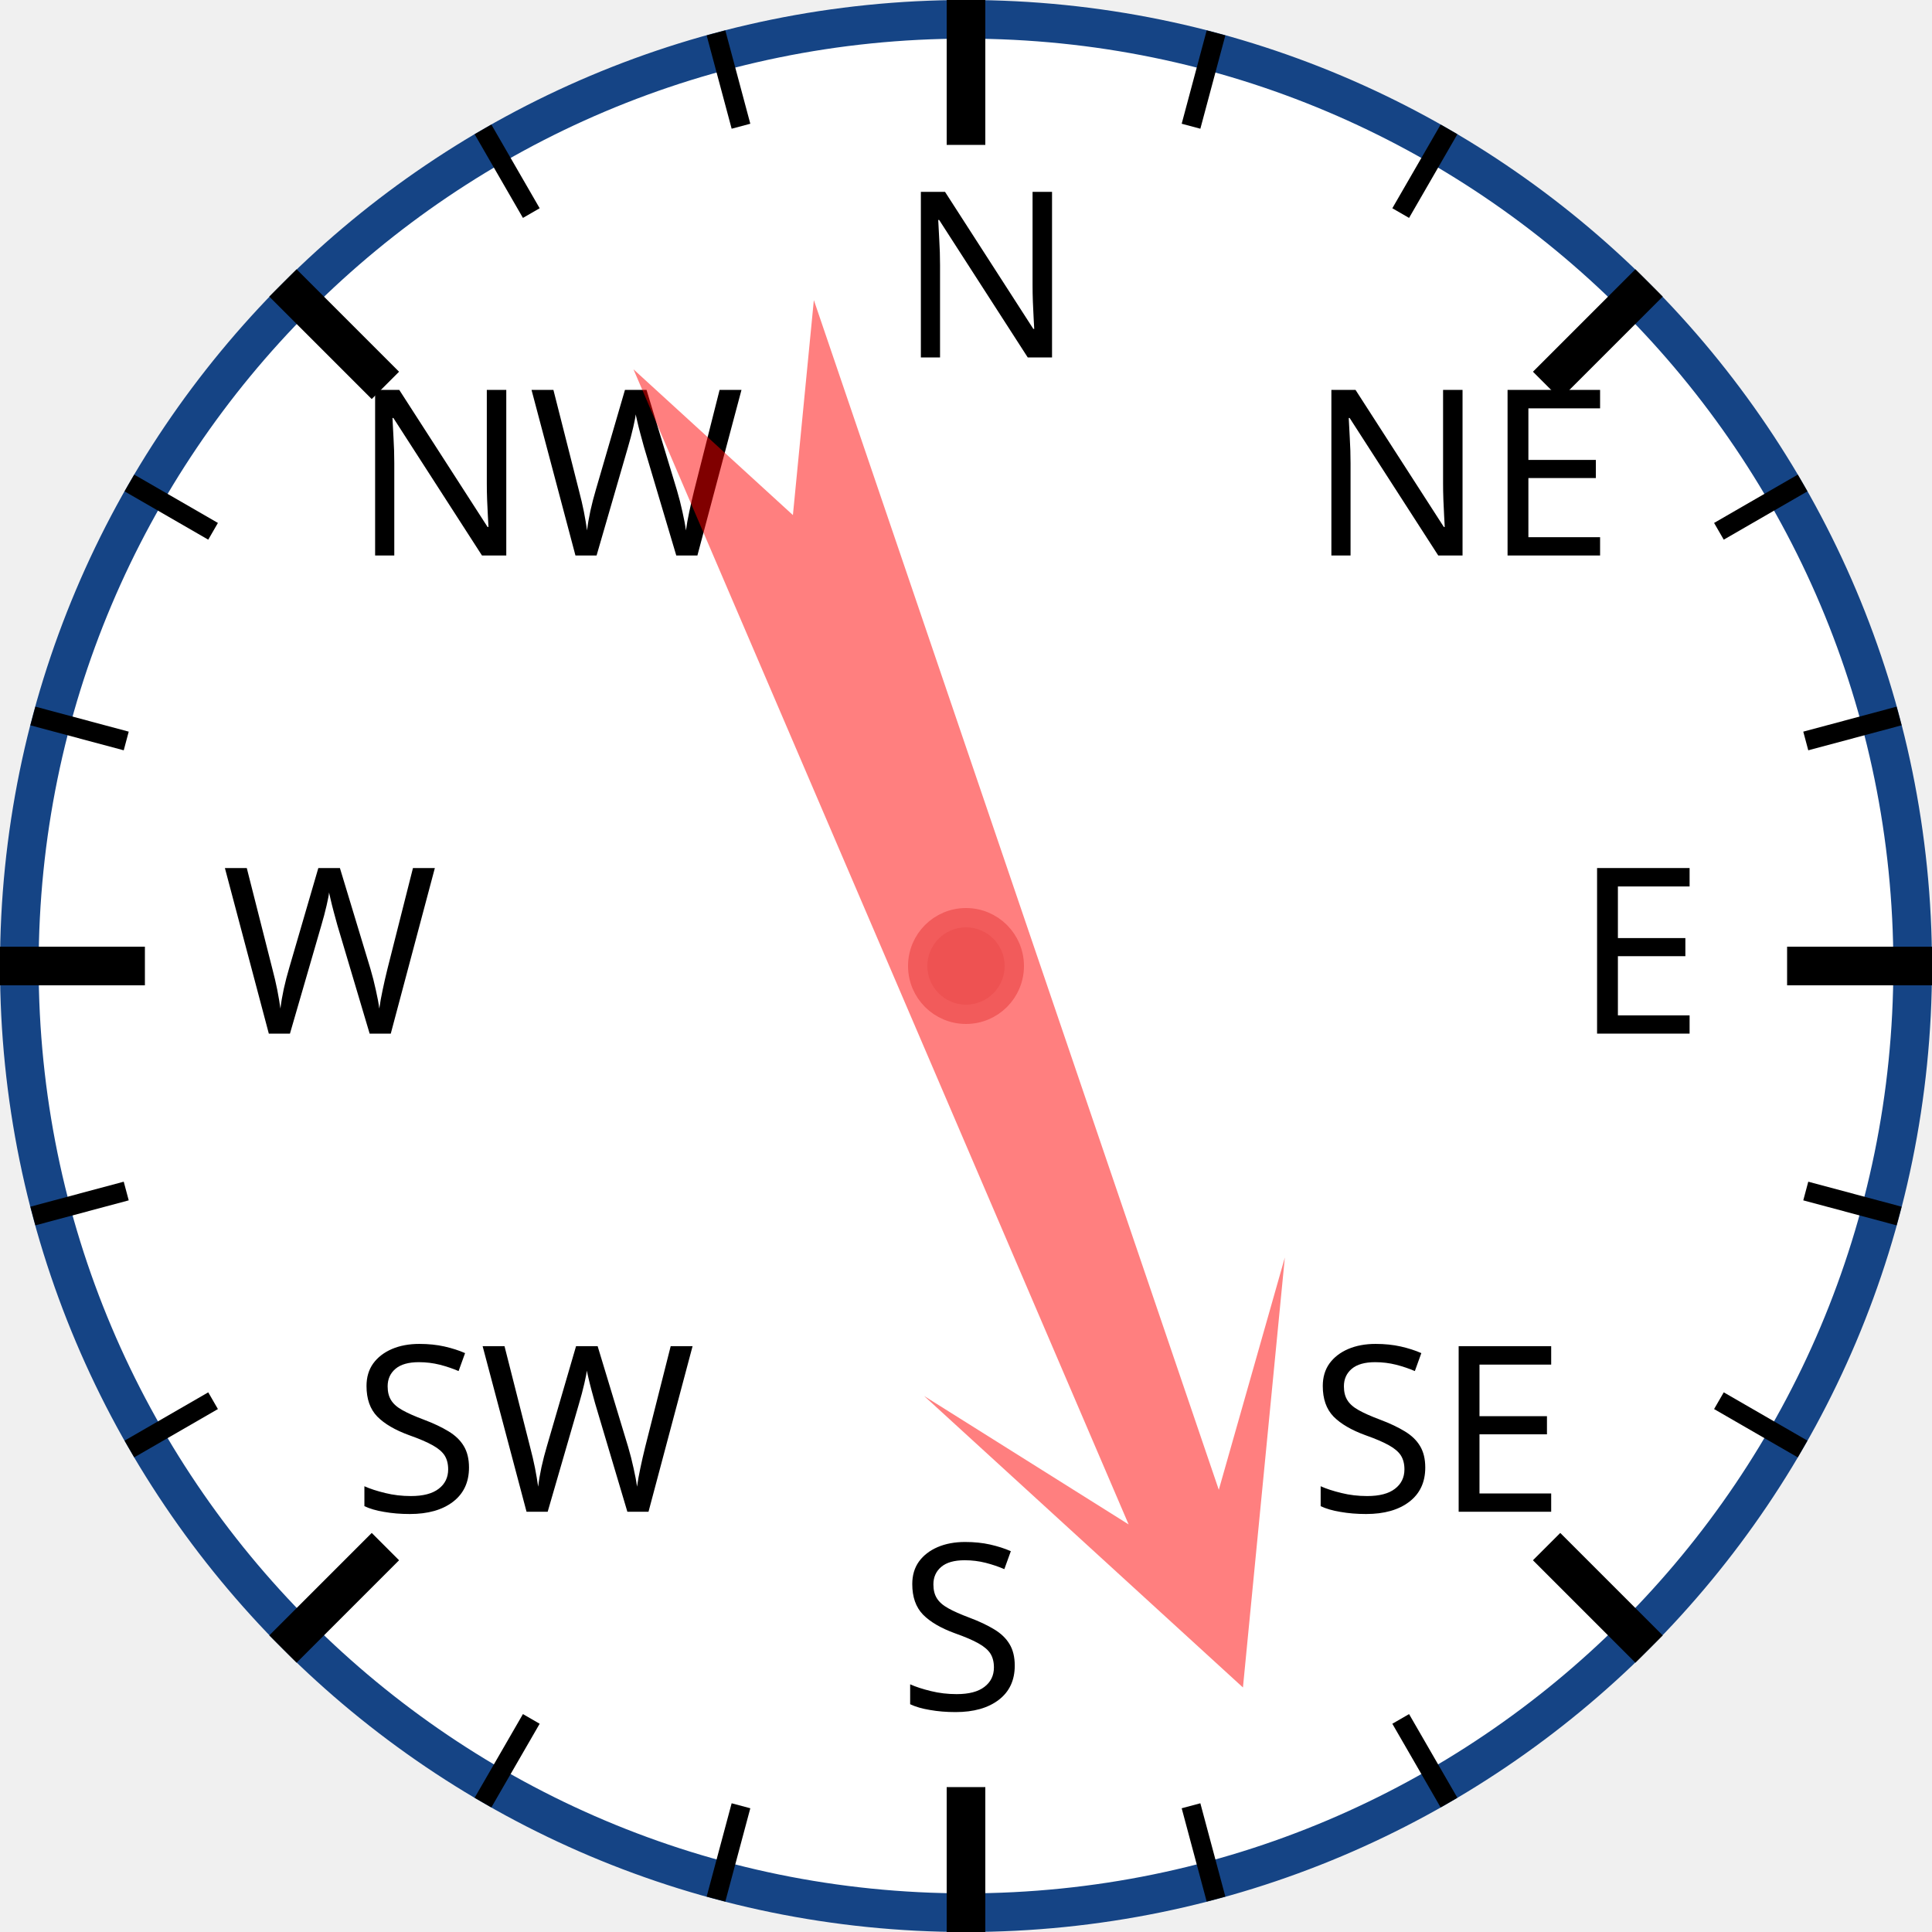
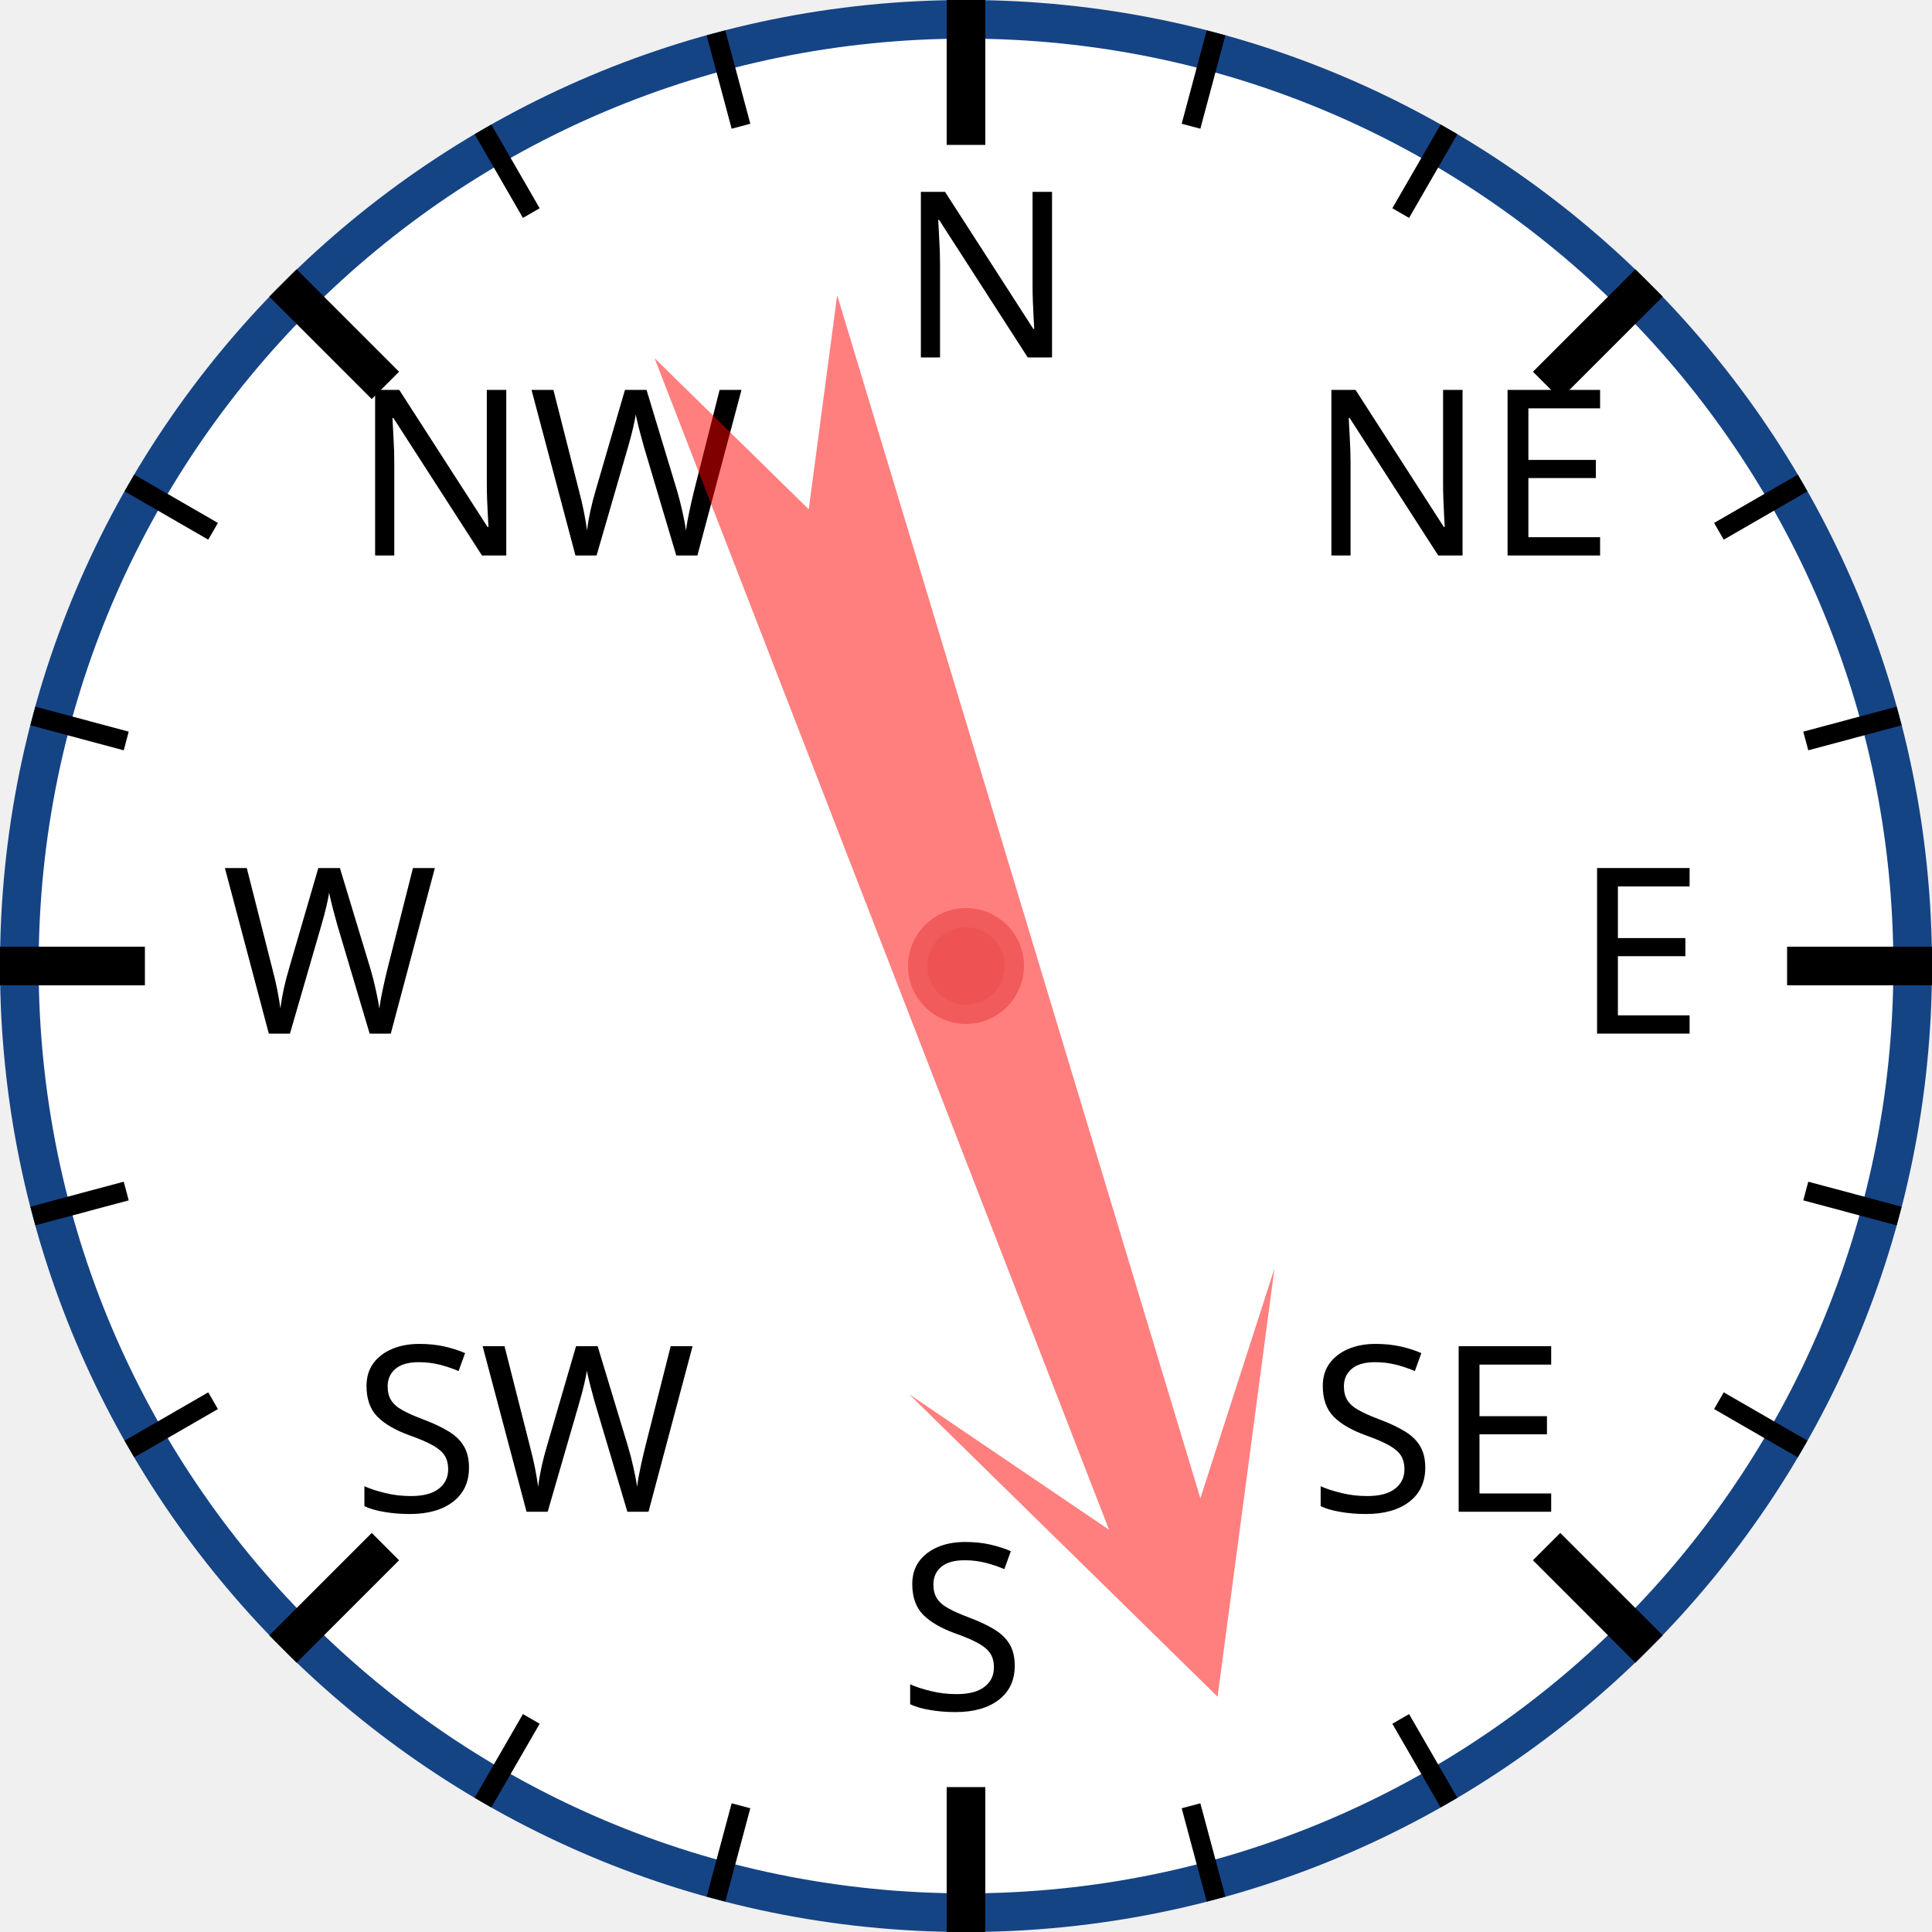
<svg xmlns="http://www.w3.org/2000/svg" width="120px" height="120px" viewBox="0 0 200 200">
  <circle cx="100" cy="100" r="98" style="fill: white; stroke: #154485; stroke-width: 4;" />
  <text x="93.0" y="37.0" style="font-family: sans-serif; font-size: 18pt;">N</text>
  <line x1="100.0" y1="0.0" x2="100.0" y2="15.0" style="stroke: black; stroke-width: 4;" />
  <line x1="74.118" y1="3.407" x2="76.706" y2="13.067" style="stroke: black; stroke-width: 2;" />
  <line x1="50" y1="13.397" x2="55" y2="22.058" style="stroke: black; stroke-width: 2;" />
  <text x="36.503" y="57.503" style="font-family: sans-serif; font-size: 18pt;">NW</text>
  <line x1="29.289" y1="29.289" x2="39.896" y2="39.896" style="stroke: black; stroke-width: 4;" />
  <line x1="13.397" y1="50" x2="22.058" y2="55" style="stroke: black; stroke-width: 2;" />
  <line x1="3.407" y1="74.118" x2="13.067" y2="76.706" style="stroke: black; stroke-width: 2;" />
  <text x="23.0" y="107.0" style="font-family: sans-serif; font-size: 18pt;">W</text>
  <line x1="0.0" y1="100.0" x2="15.0" y2="100.0" style="stroke: black; stroke-width: 4;" />
  <line x1="3.407" y1="125.882" x2="13.067" y2="123.294" style="stroke: black; stroke-width: 2;" />
  <line x1="13.397" y1="150" x2="22.058" y2="145" style="stroke: black; stroke-width: 2;" />
  <text x="36.503" y="156.497" style="font-family: sans-serif; font-size: 18pt;">SW</text>
  <line x1="29.289" y1="170.711" x2="39.896" y2="160.104" style="stroke: black; stroke-width: 4;" />
  <line x1="50" y1="186.603" x2="55" y2="177.942" style="stroke: black; stroke-width: 2;" />
  <line x1="74.118" y1="196.593" x2="76.706" y2="186.933" style="stroke: black; stroke-width: 2;" />
  <text x="93" y="177.0" style="font-family: sans-serif; font-size: 18pt;">S</text>
  <line x1="100" y1="200.0" x2="100" y2="185.0" style="stroke: black; stroke-width: 4;" />
  <line x1="125.882" y1="196.593" x2="123.294" y2="186.933" style="stroke: black; stroke-width: 2;" />
  <line x1="150.0" y1="186.603" x2="145.0" y2="177.942" style="stroke: black; stroke-width: 2;" />
  <text x="135.497" y="156.497" style="font-family: sans-serif; font-size: 18pt;">SE</text>
  <line x1="170.711" y1="170.711" x2="160.104" y2="160.104" style="stroke: black; stroke-width: 4;" />
  <line x1="186.603" y1="150" x2="177.942" y2="145" style="stroke: black; stroke-width: 2;" />
  <line x1="196.593" y1="125.882" x2="186.933" y2="123.294" style="stroke: black; stroke-width: 2;" />
  <text x="163.0" y="107" style="font-family: sans-serif; font-size: 18pt;">E</text>
  <line x1="200.0" y1="100" x2="185.0" y2="100" style="stroke: black; stroke-width: 4;" />
  <line x1="196.593" y1="74.118" x2="186.933" y2="76.706" style="stroke: black; stroke-width: 2;" />
  <line x1="186.603" y1="50" x2="177.942" y2="55" style="stroke: black; stroke-width: 2;" />
  <text x="135.497" y="57.503" style="font-family: sans-serif; font-size: 18pt;">NE</text>
  <line x1="170.711" y1="29.289" x2="160.104" y2="39.896" style="stroke: black; stroke-width: 4;" />
  <line x1="150" y1="13.397" x2="145" y2="22.058" style="stroke: black; stroke-width: 2;" />
  <line x1="125.882" y1="3.407" x2="123.294" y2="13.067" style="stroke: black; stroke-width: 2;" />
-   <polygon points="100 20 120 60 105 40 110 170 100 150 90 170 95 40 80 60" style="fill: red; fill-opacity: 0.5;" transform="rotate(159,100,100)" />
+   <polygon points="100 20 120 60 105 40 110 170 100 150 90 170 95 40 80 60" style="fill: red; fill-opacity: 0.5;" transform="rotate(161,100,100)" />
  <circle cx="100" cy="100" r="5" style="fill: #EE5252; stroke: #F25B5B; stroke-width: 2;" />
</svg>
